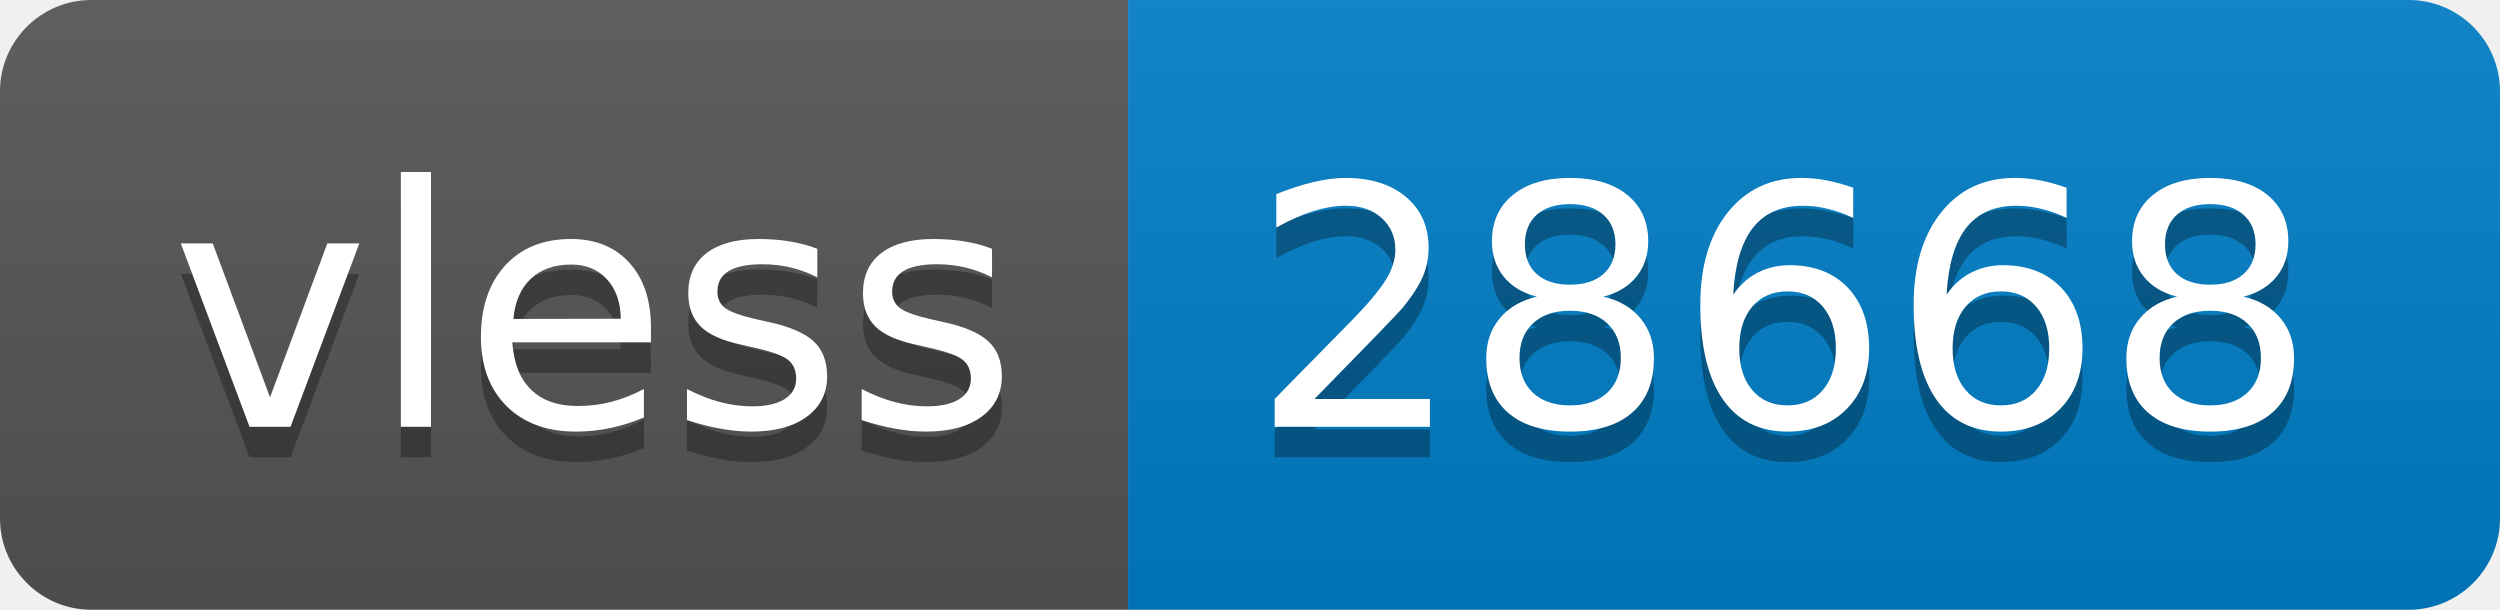
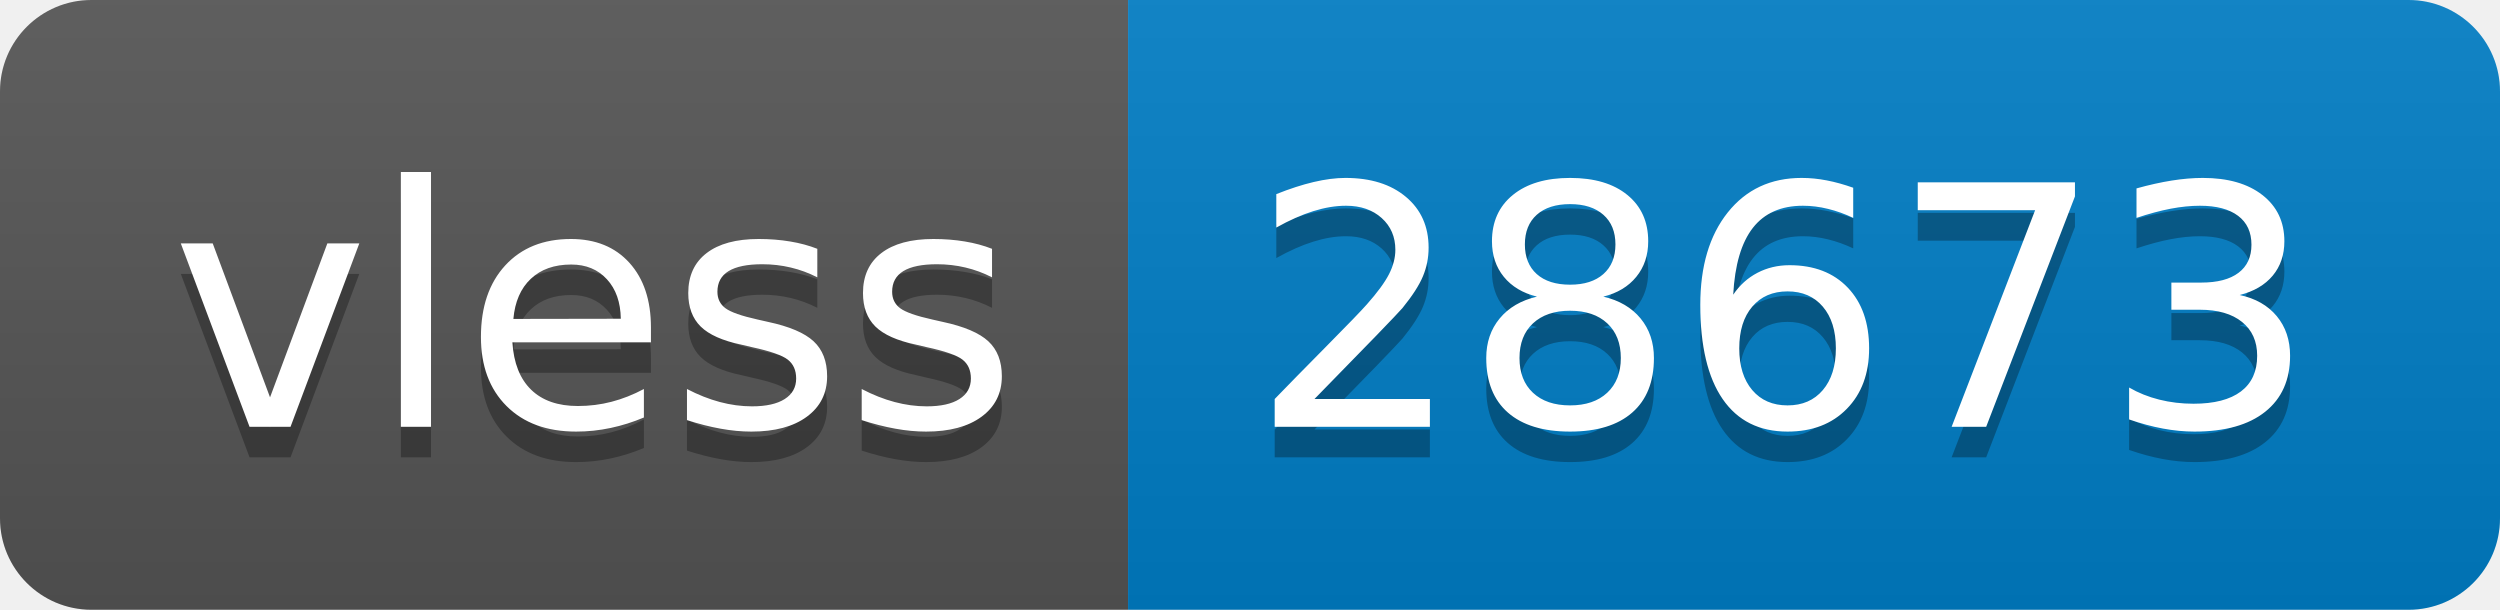
- <svg xmlns="http://www.w3.org/2000/svg" width="82" height="20" role="img" aria-label="vless: 28668">
+ <svg xmlns="http://www.w3.org/2000/svg" width="82" height="20" role="img" aria-label="vless: 28673">
  <linearGradient id="s" x2="0" y2="100%">
    <stop offset="0" stop-color="#bbb" stop-opacity=".1" />
    <stop offset="1" stop-opacity=".1" />
  </linearGradient>
  <clipPath id="r">
    <rect width="82" height="20" rx="3" fill="#fff" />
  </clipPath>
  <g clip-path="url(#r)">
    <rect width="37" height="20" fill="#555" />
    <rect x="37" width="45" height="20" fill="#007ec6" />
    <rect width="82" height="20" fill="url(#s)" />
  </g>
  <g fill="#fff" text-anchor="middle" font-family="Verdana,Geneva,DejaVu Sans,sans-serif" text-rendering="geometricPrecision" font-size="110">
    <text aria-hidden="true" x="195" y="150" fill="#010101" fill-opacity=".3" transform="scale(.1)" textLength="270">vless</text>
    <text x="195" y="140" transform="scale(.1)" fill="#fff" textLength="270">vless</text>
-     <text aria-hidden="true" x="585" y="150" fill="#010101" fill-opacity=".3" transform="scale(.1)" textLength="350">28668</text>
-     <text x="585" y="140" transform="scale(.1)" fill="#fff" textLength="350">28668</text>
+     <text aria-hidden="true" x="585" y="150" fill="#010101" fill-opacity=".3" transform="scale(.1)" textLength="350">28673</text>
+     <text x="585" y="140" transform="scale(.1)" fill="#fff" textLength="350">28673</text>
  </g>
</svg>
